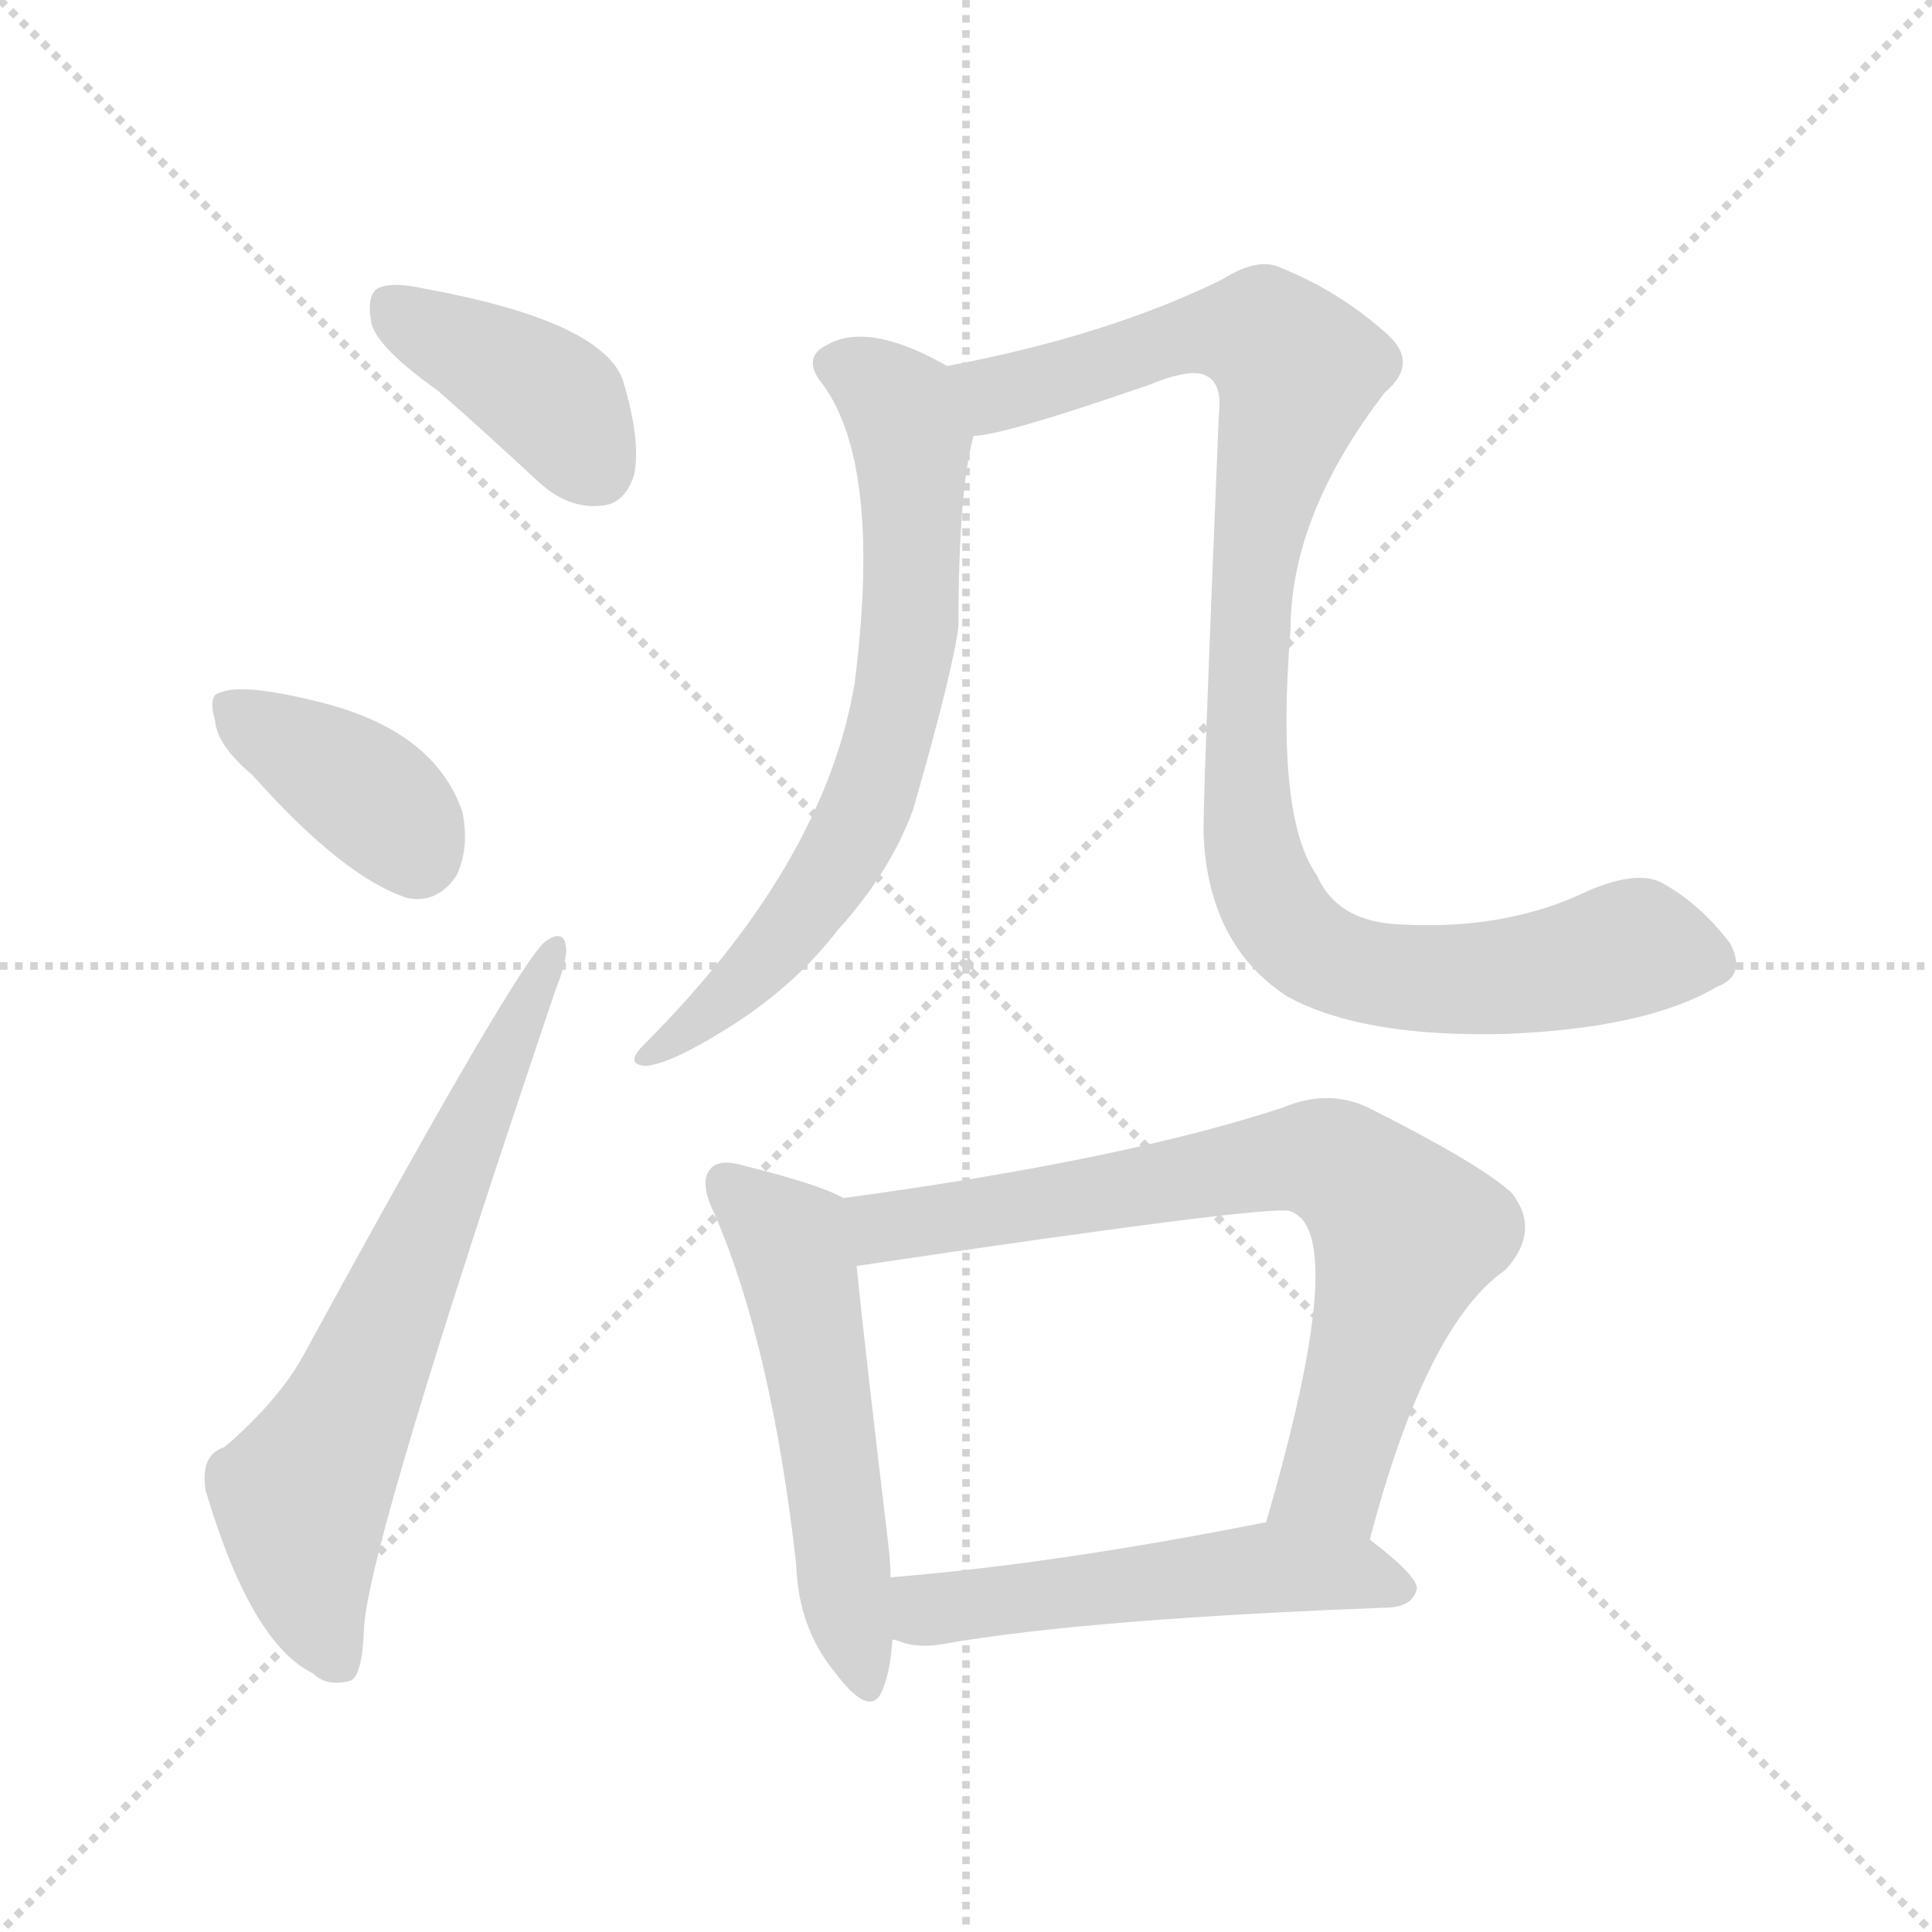
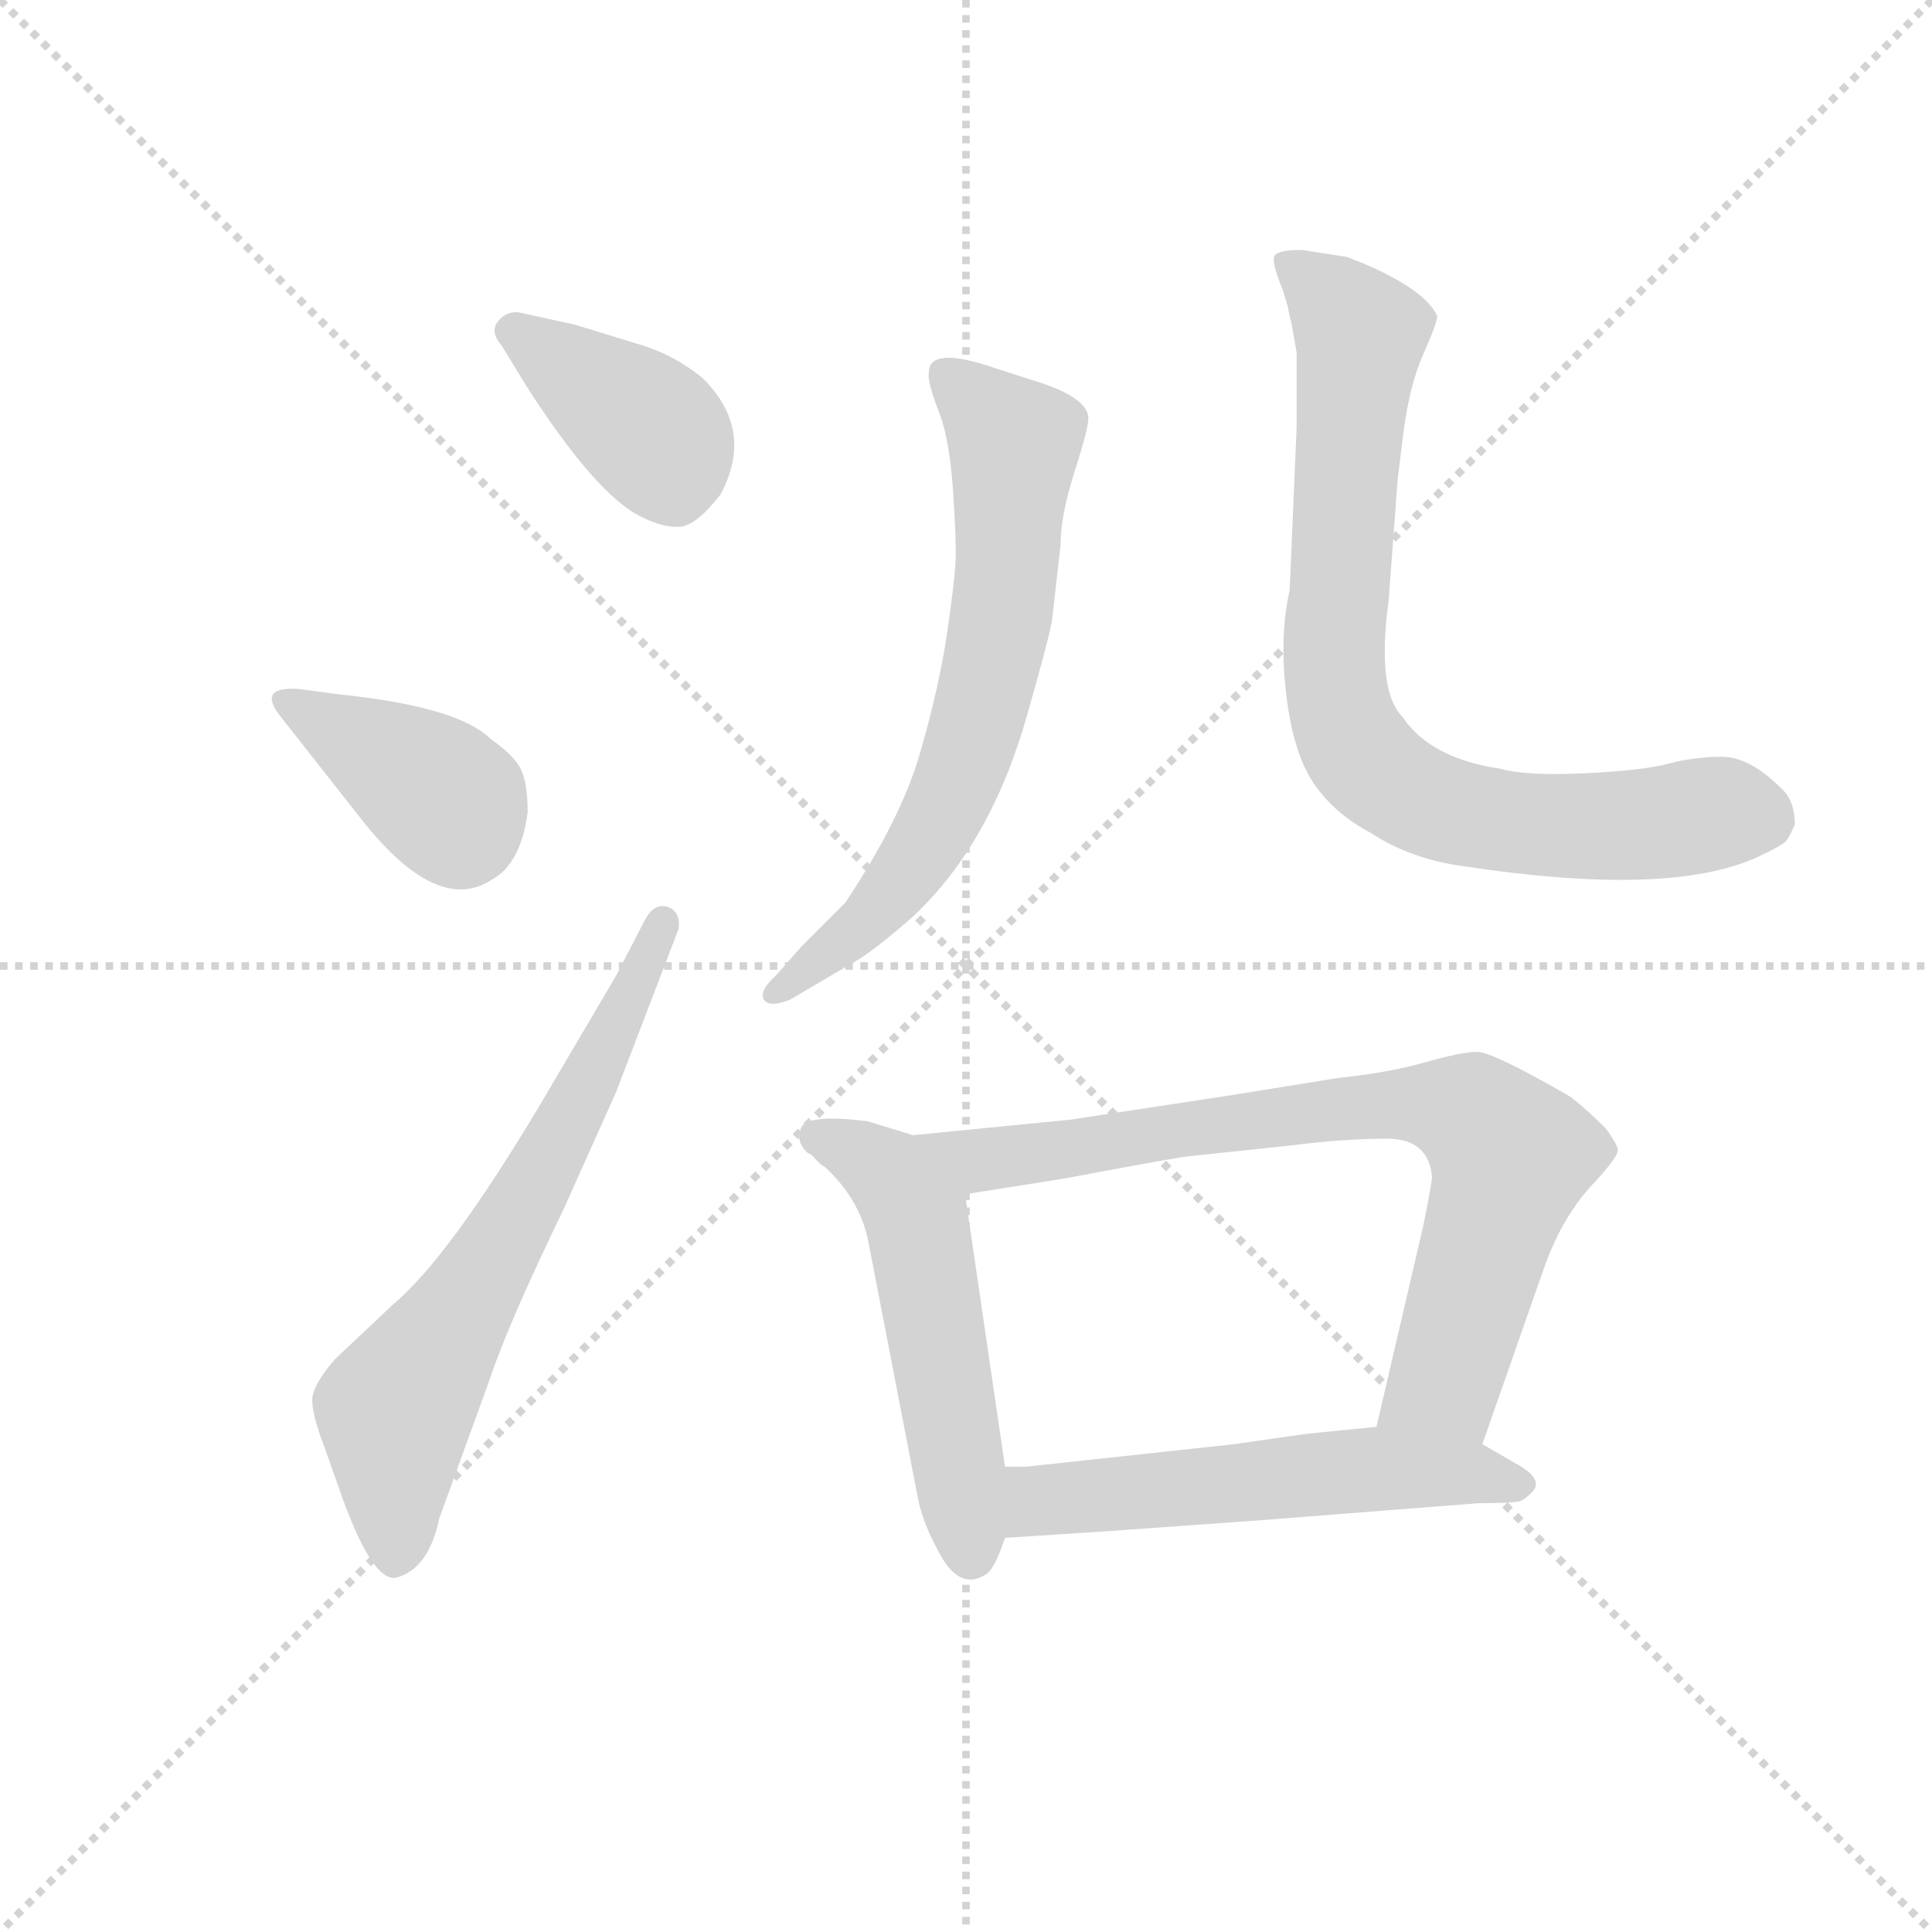
<svg xmlns="http://www.w3.org/2000/svg" version="1.1" viewBox="0 0 1024 1024">
  <g stroke="lightgray" stroke-dasharray="1,1" stroke-width="1" transform="scale(4, 4)">
    <line x1="0" y1="0" x2="256" y2="256" />
    <line x1="256" y1="0" x2="0" y2="256" />
    <line x1="128" y1="0" x2="128" y2="256" />
    <line x1="0" y1="128" x2="256" y2="128" />
  </g>
-   <g transform="scale(1, -1) translate(0, -900)">
+   <g transform="scale(0.92, -0.92) translate(60, -830)">
    <style type="text/css">
      
        @keyframes keyframes0 {
          from {
            stroke: blue;
-             stroke-dashoffset: 398;
+             stroke-dashoffset: 391;
            stroke-width: 128;
          }
          56% {
            animation-timing-function: step-end;
            stroke: blue;
            stroke-dashoffset: 0;
            stroke-width: 128;
          }
          to {
            stroke: black;
            stroke-width: 1024;
          }
        }
        #make-me-a-hanzi-animation-0 {
-           animation: keyframes0 0.574s both;
+           animation: keyframes0 0.568s both;
          animation-delay: 0s;
          animation-timing-function: linear;
        }
      
        @keyframes keyframes1 {
          from {
            stroke: blue;
-             stroke-dashoffset: 381;
-             stroke-width: 128;
-           }
-           55% {
+             stroke-dashoffset: 385;
+             stroke-width: 128;
+           }
+           56% {
            animation-timing-function: step-end;
            stroke: blue;
            stroke-dashoffset: 0;
            stroke-width: 128;
          }
          to {
            stroke: black;
            stroke-width: 1024;
          }
        }
        #make-me-a-hanzi-animation-1 {
-           animation: keyframes1 0.56s both;
-           animation-delay: 0.574s;
+           animation: keyframes1 0.563s both;
+           animation-delay: 0.568s;
          animation-timing-function: linear;
        }
      
        @keyframes keyframes2 {
          from {
            stroke: blue;
-             stroke-dashoffset: 664;
+             stroke-dashoffset: 660;
            stroke-width: 128;
          }
          68% {
            animation-timing-function: step-end;
            stroke: blue;
            stroke-dashoffset: 0;
            stroke-width: 128;
          }
          to {
            stroke: black;
            stroke-width: 1024;
          }
        }
        #make-me-a-hanzi-animation-2 {
-           animation: keyframes2 0.79s both;
-           animation-delay: 1.134s;
+           animation: keyframes2 0.787s both;
+           animation-delay: 1.132s;
          animation-timing-function: linear;
        }
      
        @keyframes keyframes3 {
          from {
            stroke: blue;
-             stroke-dashoffset: 690;
+             stroke-dashoffset: 675;
            stroke-width: 128;
          }
          69% {
            animation-timing-function: step-end;
            stroke: blue;
            stroke-dashoffset: 0;
            stroke-width: 128;
          }
          to {
            stroke: black;
            stroke-width: 1024;
          }
        }
        #make-me-a-hanzi-animation-3 {
-           animation: keyframes3 0.812s both;
-           animation-delay: 1.924s;
+           animation: keyframes3 0.799s both;
+           animation-delay: 1.919s;
          animation-timing-function: linear;
        }
      
        @keyframes keyframes4 {
          from {
            stroke: blue;
-             stroke-dashoffset: 985;
-             stroke-width: 128;
-           }
-           76% {
+             stroke-dashoffset: 804;
+             stroke-width: 128;
+           }
+           72% {
            animation-timing-function: step-end;
            stroke: blue;
            stroke-dashoffset: 0;
            stroke-width: 128;
          }
          to {
            stroke: black;
            stroke-width: 1024;
          }
        }
        #make-me-a-hanzi-animation-4 {
-           animation: keyframes4 1.052s both;
-           animation-delay: 2.736s;
+           animation: keyframes4 0.904s both;
+           animation-delay: 2.718s;
          animation-timing-function: linear;
        }
      
        @keyframes keyframes5 {
          from {
            stroke: blue;
-             stroke-dashoffset: 536;
+             stroke-dashoffset: 528;
+             stroke-width: 128;
+           }
+           63% {
+             animation-timing-function: step-end;
+             stroke: blue;
+             stroke-dashoffset: 0;
+             stroke-width: 128;
+           }
+           to {
+             stroke: black;
+             stroke-width: 1024;
+           }
+         }
+         #make-me-a-hanzi-animation-5 {
+           animation: keyframes5 0.68s both;
+           animation-delay: 3.622s;
+           animation-timing-function: linear;
+         }
+       
+         @keyframes keyframes6 {
+           from {
+             stroke: blue;
+             stroke-dashoffset: 779;
+             stroke-width: 128;
+           }
+           72% {
+             animation-timing-function: step-end;
+             stroke: blue;
+             stroke-dashoffset: 0;
+             stroke-width: 128;
+           }
+           to {
+             stroke: black;
+             stroke-width: 1024;
+           }
+         }
+         #make-me-a-hanzi-animation-6 {
+           animation: keyframes6 0.884s both;
+           animation-delay: 4.302s;
+           animation-timing-function: linear;
+         }
+       
+         @keyframes keyframes7 {
+           from {
+             stroke: blue;
+             stroke-dashoffset: 551;
            stroke-width: 128;
          }
          64% {
            animation-timing-function: step-end;
            stroke: blue;
            stroke-dashoffset: 0;
            stroke-width: 128;
          }
          to {
            stroke: black;
            stroke-width: 1024;
          }
        }
-         #make-me-a-hanzi-animation-5 {
-           animation: keyframes5 0.686s both;
-           animation-delay: 3.787s;
-           animation-timing-function: linear;
-         }
-       
-         @keyframes keyframes6 {
-           from {
-             stroke: blue;
-             stroke-dashoffset: 733;
-             stroke-width: 128;
-           }
-           70% {
-             animation-timing-function: step-end;
-             stroke: blue;
-             stroke-dashoffset: 0;
-             stroke-width: 128;
-           }
-           to {
-             stroke: black;
-             stroke-width: 1024;
-           }
-         }
-         #make-me-a-hanzi-animation-6 {
-           animation: keyframes6 0.847s both;
-           animation-delay: 4.474s;
-           animation-timing-function: linear;
-         }
-       
-         @keyframes keyframes7 {
-           from {
-             stroke: blue;
-             stroke-dashoffset: 528;
-             stroke-width: 128;
-           }
-           63% {
-             animation-timing-function: step-end;
-             stroke: blue;
-             stroke-dashoffset: 0;
-             stroke-width: 128;
-           }
-           to {
-             stroke: black;
-             stroke-width: 1024;
-           }
-         }
        #make-me-a-hanzi-animation-7 {
-           animation: keyframes7 0.68s both;
-           animation-delay: 5.32s;
+           animation: keyframes7 0.698s both;
+           animation-delay: 5.186s;
          animation-timing-function: linear;
        }
      
    </style>
-     <path d="M 232 693 Q 257 671 285 645 Q 301 630 319 632 Q 331 633 336 648 Q 340 666 330 699 Q 318 730 225 747 Q 207 751 200 747 Q 194 743 197 728 Q 201 715 232 693 Z" fill="lightgray" />
-     <path d="M 134 489 Q 182 435 216 424 Q 232 421 242 436 Q 249 451 245 470 Q 230 513 169 528 Q 129 538 117 533 Q 110 532 114 518 Q 115 505 134 489 Z" fill="lightgray" />
-     <path d="M 119 133 Q 106 129 109 110 Q 133 29 166 13 Q 173 6 185 9 Q 192 10 193 38 Q 196 84 294 374 Q 301 392 300 398 Q 299 408 289 401 Q 274 389 161 182 Q 148 158 119 133 Z" fill="lightgray" />
-     <path d="M 502 706 Q 460 730 438 717 Q 426 711 434 699 Q 468 657 453 538 Q 437 442 341 346 Q 331 336 342 335 Q 355 336 384 354 Q 420 376 444 407 Q 472 438 484 471 Q 505 544 508 568 Q 508 640 516 669 C 522 696 522 696 502 706 Z" fill="lightgray" />
-     <path d="M 910 377 Q 926 383 917 400 Q 901 421 881 432 Q 868 439 842 428 Q 799 407 743 410 Q 709 411 698 436 Q 676 467 684 566 Q 684 627 734 692 Q 753 708 734 724 Q 709 746 679 758 Q 667 764 648 752 Q 587 722 502 706 C 473 700 487 663 516 669 Q 531 669 609 696 Q 631 705 639 701 Q 648 697 646 680 Q 637 463 638 456 Q 641 399 682 372 Q 722 350 798 352 Q 873 355 910 377 Z" fill="lightgray" />
-     <path d="M 447 265 Q 435 272 395 282 Q 382 286 377 281 Q 370 274 379 256 Q 409 186 422 71 Q 423 37 443 13 Q 462 -12 468 5 Q 472 15 473 31 L 472 64 Q 472 71 471 80 Q 458 189 454 229 C 451 259 450 263 447 265 Z" fill="lightgray" />
-     <path d="M 726 84 Q 756 198 798 227 Q 817 248 801 268 Q 783 284 725 313 Q 704 323 680 313 Q 595 285 447 265 C 417 261 424 225 454 229 Q 676 262 684 258 Q 687 257 690 254 Q 711 230 671 93 C 663 64 718 55 726 84 Z" fill="lightgray" />
-     <path d="M 473 31 Q 474 31 477 30 Q 487 26 502 29 Q 577 42 737 48 Q 749 49 751 58 Q 751 65 726 84 C 707 99 701 98 671 93 L 670 93 Q 559 71 472 64 C 442 61 444 39 473 31 Z" fill="lightgray" />
+     <path d="M 243 608 Q 284 544 310 532 Q 322 526 331.5 526.5 Q 341 527 355 545 Q 375 582 345 612 Q 328 626 307 632 L 271 643 L 239 650 Q 232 651 227 645 Q 222 639 229 631 L 243 608 Z" fill="lightgray" />
+     <path d="M 149 357 Q 192 303 223 323 Q 240 332 244 362 Q 244 379 240 387 Q 236 395 223 404 Q 204 423 135 430 L 113 433 Q 88 435 101 418 L 149 357 Z" fill="lightgray" />
+     <path d="M 295 268 L 252 195 Q 199 106 167 79 L 133 47 Q 121 33 120 25 Q 119 17 127 -4 L 138 -35 Q 155 -81 168 -79 Q 187 -74 193 -45 L 222 35 Q 233 68 265 134 L 295 201 L 331 295 Q 332 304 326 307 Q 317 311 311 299 L 295 268 Z" fill="lightgray" />
+     <path d="M 387 268 Q 376 258 381 253 Q 385 250 395 254 L 429 274 Q 441 280 466 302 Q 511 344 532 419 Q 544 461 546 472 L 551 516 Q 551 533 559 558 Q 567 583 567 589 Q 567 600 541 609 L 513 618 Q 484 628 477 621 Q 475 619 475 613.5 Q 475 608 481 592.5 Q 487 577 489 548 Q 491 519 490.5 507 Q 490 495 485.5 464.5 Q 481 434 470 396 Q 459 358 427 310 L 402 285 L 387 268 Z" fill="lightgray" />
+     <path d="M 730 350 Q 753 335 783 331 Q 901 313 952 336 Q 967 343 969 345.5 Q 971 348 974 355 Q 974 369 966 376 Q 948 394 932 394 Q 916 394 901 390 Q 886 386 852.5 384.5 Q 819 383 805 387 Q 764 393 748 417 Q 733 432 740 484 L 745 551 Q 745 553 748.5 580.5 Q 752 608 760 626 Q 768 644 768 648 Q 761 663 726 678 L 716 682 L 690 686 Q 677 686 674.5 683 Q 672 680 679 663 L 682 653 Q 683 647 684 644 L 687 627 L 687 584 L 683 490 Q 677 464 681 430 Q 685 396 697 378.5 Q 709 361 730 350 Z" fill="lightgray" />
+     <path d="M 466 176 L 440 184 Q 401 189 401 178 Q 399 172 405 166 Q 409 164 409 163 L 413 159 Q 415 158 416 157 Q 435 139 440 116 L 469 -34 Q 472 -49 483 -68 Q 494 -86 508 -77 Q 513 -74 519 -56 L 519 -15 L 496 142 C 492 168 492 168 466 176 Z" fill="lightgray" />
+     <path d="M 794 -2 L 829 98 Q 839 127 856 146 Q 873 164 872 168 Q 871 172 865 180 Q 855 190 845 198 Q 800 224 791 224 Q 782 224 761 218 Q 740 212 711 209 L 649 199 Q 564 186 557 185 L 466 176 C 436 173 466 137 496 142 L 553 151 Q 622 164 626 164 L 683 170 Q 714 174 739 174 Q 763 174 765 152 Q 765 149 760 124 L 733 8 C 726 -21 784 -30 794 -2 Z" fill="lightgray" />
+     <path d="M 519 -56 L 580 -52 L 664 -46 L 792 -36 Q 810 -36 815 -35 Q 819 -34 824 -28 Q 828 -21 813 -13 L 794 -2 L 733 8 L 693 4 L 651 -2 L 531 -15 L 519 -15 C 489 -15 489 -58 519 -56 Z" fill="lightgray" />
    <clipPath id="make-me-a-hanzi-clip-0">
-       <path d="M 232 693 Q 257 671 285 645 Q 301 630 319 632 Q 331 633 336 648 Q 340 666 330 699 Q 318 730 225 747 Q 207 751 200 747 Q 194 743 197 728 Q 201 715 232 693 Z" />
-     </clipPath>
-     <path clip-path="url(#make-me-a-hanzi-clip-0)" d="M 207 739 L 287 692 L 316 652" fill="none" id="make-me-a-hanzi-animation-0" stroke-dasharray="270 540" stroke-linecap="round" />
+       <path d="M 243 608 Q 284 544 310 532 Q 322 526 331.5 526.5 Q 341 527 355 545 Q 375 582 345 612 Q 328 626 307 632 L 271 643 L 239 650 Q 232 651 227 645 Q 222 639 229 631 L 243 608 Z" />
+     </clipPath>
+     <path clip-path="url(#make-me-a-hanzi-clip-0)" d="M 236 639 L 315 582 L 329 547" fill="none" id="make-me-a-hanzi-animation-0" stroke-dasharray="263 526" stroke-linecap="round" />
    <clipPath id="make-me-a-hanzi-clip-1">
-       <path d="M 134 489 Q 182 435 216 424 Q 232 421 242 436 Q 249 451 245 470 Q 230 513 169 528 Q 129 538 117 533 Q 110 532 114 518 Q 115 505 134 489 Z" />
-     </clipPath>
-     <path clip-path="url(#make-me-a-hanzi-clip-1)" d="M 123 524 L 193 481 L 221 448" fill="none" id="make-me-a-hanzi-animation-1" stroke-dasharray="253 506" stroke-linecap="round" />
+       <path d="M 149 357 Q 192 303 223 323 Q 240 332 244 362 Q 244 379 240 387 Q 236 395 223 404 Q 204 423 135 430 L 113 433 Q 88 435 101 418 L 149 357 Z" />
+     </clipPath>
+     <path clip-path="url(#make-me-a-hanzi-clip-1)" d="M 106 426 L 193 373 L 205 349" fill="none" id="make-me-a-hanzi-animation-1" stroke-dasharray="257 514" stroke-linecap="round" />
    <clipPath id="make-me-a-hanzi-clip-2">
-       <path d="M 119 133 Q 106 129 109 110 Q 133 29 166 13 Q 173 6 185 9 Q 192 10 193 38 Q 196 84 294 374 Q 301 392 300 398 Q 299 408 289 401 Q 274 389 161 182 Q 148 158 119 133 Z" />
-     </clipPath>
-     <path clip-path="url(#make-me-a-hanzi-clip-2)" d="M 179 19 L 164 56 L 160 106 L 293 395" fill="none" id="make-me-a-hanzi-animation-2" stroke-dasharray="536 1072" stroke-linecap="round" />
+       <path d="M 295 268 L 252 195 Q 199 106 167 79 L 133 47 Q 121 33 120 25 Q 119 17 127 -4 L 138 -35 Q 155 -81 168 -79 Q 187 -74 193 -45 L 222 35 Q 233 68 265 134 L 295 201 L 331 295 Q 332 304 326 307 Q 317 311 311 299 L 295 268 Z" />
+     </clipPath>
+     <path clip-path="url(#make-me-a-hanzi-clip-2)" d="M 168 -66 L 168 17 L 241 134 L 322 298" fill="none" id="make-me-a-hanzi-animation-2" stroke-dasharray="532 1064" stroke-linecap="round" />
    <clipPath id="make-me-a-hanzi-clip-3">
-       <path d="M 502 706 Q 460 730 438 717 Q 426 711 434 699 Q 468 657 453 538 Q 437 442 341 346 Q 331 336 342 335 Q 355 336 384 354 Q 420 376 444 407 Q 472 438 484 471 Q 505 544 508 568 Q 508 640 516 669 C 522 696 522 696 502 706 Z" />
-     </clipPath>
-     <path clip-path="url(#make-me-a-hanzi-clip-3)" d="M 441 707 L 470 692 L 483 667 L 483 578 L 471 506 L 455 462 L 417 405 L 346 341" fill="none" id="make-me-a-hanzi-animation-3" stroke-dasharray="562 1124" stroke-linecap="round" />
+       <path d="M 387 268 Q 376 258 381 253 Q 385 250 395 254 L 429 274 Q 441 280 466 302 Q 511 344 532 419 Q 544 461 546 472 L 551 516 Q 551 533 559 558 Q 567 583 567 589 Q 567 600 541 609 L 513 618 Q 484 628 477 621 Q 475 619 475 613.5 Q 475 608 481 592.5 Q 487 577 489 548 Q 491 519 490.5 507 Q 490 495 485.5 464.5 Q 481 434 470 396 Q 459 358 427 310 L 402 285 L 387 268 Z" />
+     </clipPath>
+     <path clip-path="url(#make-me-a-hanzi-clip-3)" d="M 483 615 L 524 574 L 520 497 L 509 436 L 490 376 L 472 341 L 446 307 L 388 257" fill="none" id="make-me-a-hanzi-animation-3" stroke-dasharray="547 1094" stroke-linecap="round" />
    <clipPath id="make-me-a-hanzi-clip-4">
-       <path d="M 910 377 Q 926 383 917 400 Q 901 421 881 432 Q 868 439 842 428 Q 799 407 743 410 Q 709 411 698 436 Q 676 467 684 566 Q 684 627 734 692 Q 753 708 734 724 Q 709 746 679 758 Q 667 764 648 752 Q 587 722 502 706 C 473 700 487 663 516 669 Q 531 669 609 696 Q 631 705 639 701 Q 648 697 646 680 Q 637 463 638 456 Q 641 399 682 372 Q 722 350 798 352 Q 873 355 910 377 Z" />
-     </clipPath>
-     <path clip-path="url(#make-me-a-hanzi-clip-4)" d="M 511 703 L 524 693 L 542 694 L 623 721 L 653 725 L 670 722 L 686 708 L 665 613 L 660 489 L 667 436 L 684 406 L 699 394 L 757 381 L 822 385 L 867 398 L 907 391" fill="none" id="make-me-a-hanzi-animation-4" stroke-dasharray="857 1714" stroke-linecap="round" />
+       <path d="M 730 350 Q 753 335 783 331 Q 901 313 952 336 Q 967 343 969 345.5 Q 971 348 974 355 Q 974 369 966 376 Q 948 394 932 394 Q 916 394 901 390 Q 886 386 852.5 384.5 Q 819 383 805 387 Q 764 393 748 417 Q 733 432 740 484 L 745 551 Q 745 553 748.5 580.5 Q 752 608 760 626 Q 768 644 768 648 Q 761 663 726 678 L 716 682 L 690 686 Q 677 686 674.5 683 Q 672 680 679 663 L 682 653 Q 683 647 684 644 L 687 627 L 687 584 L 683 490 Q 677 464 681 430 Q 685 396 697 378.5 Q 709 361 730 350 Z" />
+     </clipPath>
+     <path clip-path="url(#make-me-a-hanzi-clip-4)" d="M 683 680 L 724 637 L 709 454 L 714 414 L 732 386 L 760 368 L 817 355 L 869 354 L 928 362 L 956 358" fill="none" id="make-me-a-hanzi-animation-4" stroke-dasharray="676 1352" stroke-linecap="round" />
    <clipPath id="make-me-a-hanzi-clip-5">
-       <path d="M 447 265 Q 435 272 395 282 Q 382 286 377 281 Q 370 274 379 256 Q 409 186 422 71 Q 423 37 443 13 Q 462 -12 468 5 Q 472 15 473 31 L 472 64 Q 472 71 471 80 Q 458 189 454 229 C 451 259 450 263 447 265 Z" />
-     </clipPath>
-     <path clip-path="url(#make-me-a-hanzi-clip-5)" d="M 384 274 L 419 241 L 456 12" fill="none" id="make-me-a-hanzi-animation-5" stroke-dasharray="408 816" stroke-linecap="round" />
+       <path d="M 466 176 L 440 184 Q 401 189 401 178 Q 399 172 405 166 Q 409 164 409 163 L 413 159 Q 415 158 416 157 Q 435 139 440 116 L 469 -34 Q 472 -49 483 -68 Q 494 -86 508 -77 Q 513 -74 519 -56 L 519 -15 L 496 142 C 492 168 492 168 466 176 Z" />
+     </clipPath>
+     <path clip-path="url(#make-me-a-hanzi-clip-5)" d="M 411 175 L 440 162 L 468 129 L 499 -65" fill="none" id="make-me-a-hanzi-animation-5" stroke-dasharray="400 800" stroke-linecap="round" />
    <clipPath id="make-me-a-hanzi-clip-6">
-       <path d="M 726 84 Q 756 198 798 227 Q 817 248 801 268 Q 783 284 725 313 Q 704 323 680 313 Q 595 285 447 265 C 417 261 424 225 454 229 Q 676 262 684 258 Q 687 257 690 254 Q 711 230 671 93 C 663 64 718 55 726 84 Z" />
-     </clipPath>
-     <path clip-path="url(#make-me-a-hanzi-clip-6)" d="M 457 261 L 470 248 L 682 286 L 696 287 L 718 277 L 745 244 L 706 116 L 680 103" fill="none" id="make-me-a-hanzi-animation-6" stroke-dasharray="605 1210" stroke-linecap="round" />
+       <path d="M 794 -2 L 829 98 Q 839 127 856 146 Q 873 164 872 168 Q 871 172 865 180 Q 855 190 845 198 Q 800 224 791 224 Q 782 224 761 218 Q 740 212 711 209 L 649 199 Q 564 186 557 185 L 466 176 C 436 173 466 137 496 142 L 553 151 Q 622 164 626 164 L 683 170 Q 714 174 739 174 Q 763 174 765 152 Q 765 149 760 124 L 733 8 C 726 -21 784 -30 794 -2 Z" />
+     </clipPath>
+     <path clip-path="url(#make-me-a-hanzi-clip-6)" d="M 474 173 L 515 162 L 706 191 L 761 194 L 789 187 L 811 164 L 772 34 L 742 14" fill="none" id="make-me-a-hanzi-animation-6" stroke-dasharray="651 1302" stroke-linecap="round" />
    <clipPath id="make-me-a-hanzi-clip-7">
-       <path d="M 473 31 Q 474 31 477 30 Q 487 26 502 29 Q 577 42 737 48 Q 749 49 751 58 Q 751 65 726 84 C 707 99 701 98 671 93 L 670 93 Q 559 71 472 64 C 442 61 444 39 473 31 Z" />
-     </clipPath>
-     <path clip-path="url(#make-me-a-hanzi-clip-7)" d="M 477 37 L 491 47 L 671 69 L 716 67 L 743 58" fill="none" id="make-me-a-hanzi-animation-7" stroke-dasharray="400 800" stroke-linecap="round" />
+       <path d="M 519 -56 L 580 -52 L 664 -46 L 792 -36 Q 810 -36 815 -35 Q 819 -34 824 -28 Q 828 -21 813 -13 L 794 -2 L 733 8 L 693 4 L 651 -2 L 531 -15 L 519 -15 C 489 -15 489 -58 519 -56 Z" />
+     </clipPath>
+     <path clip-path="url(#make-me-a-hanzi-clip-7)" d="M 526 -49 L 538 -35 L 675 -21 L 737 -16 L 813 -25" fill="none" id="make-me-a-hanzi-animation-7" stroke-dasharray="423 846" stroke-linecap="round" />
  </g>
</svg>
